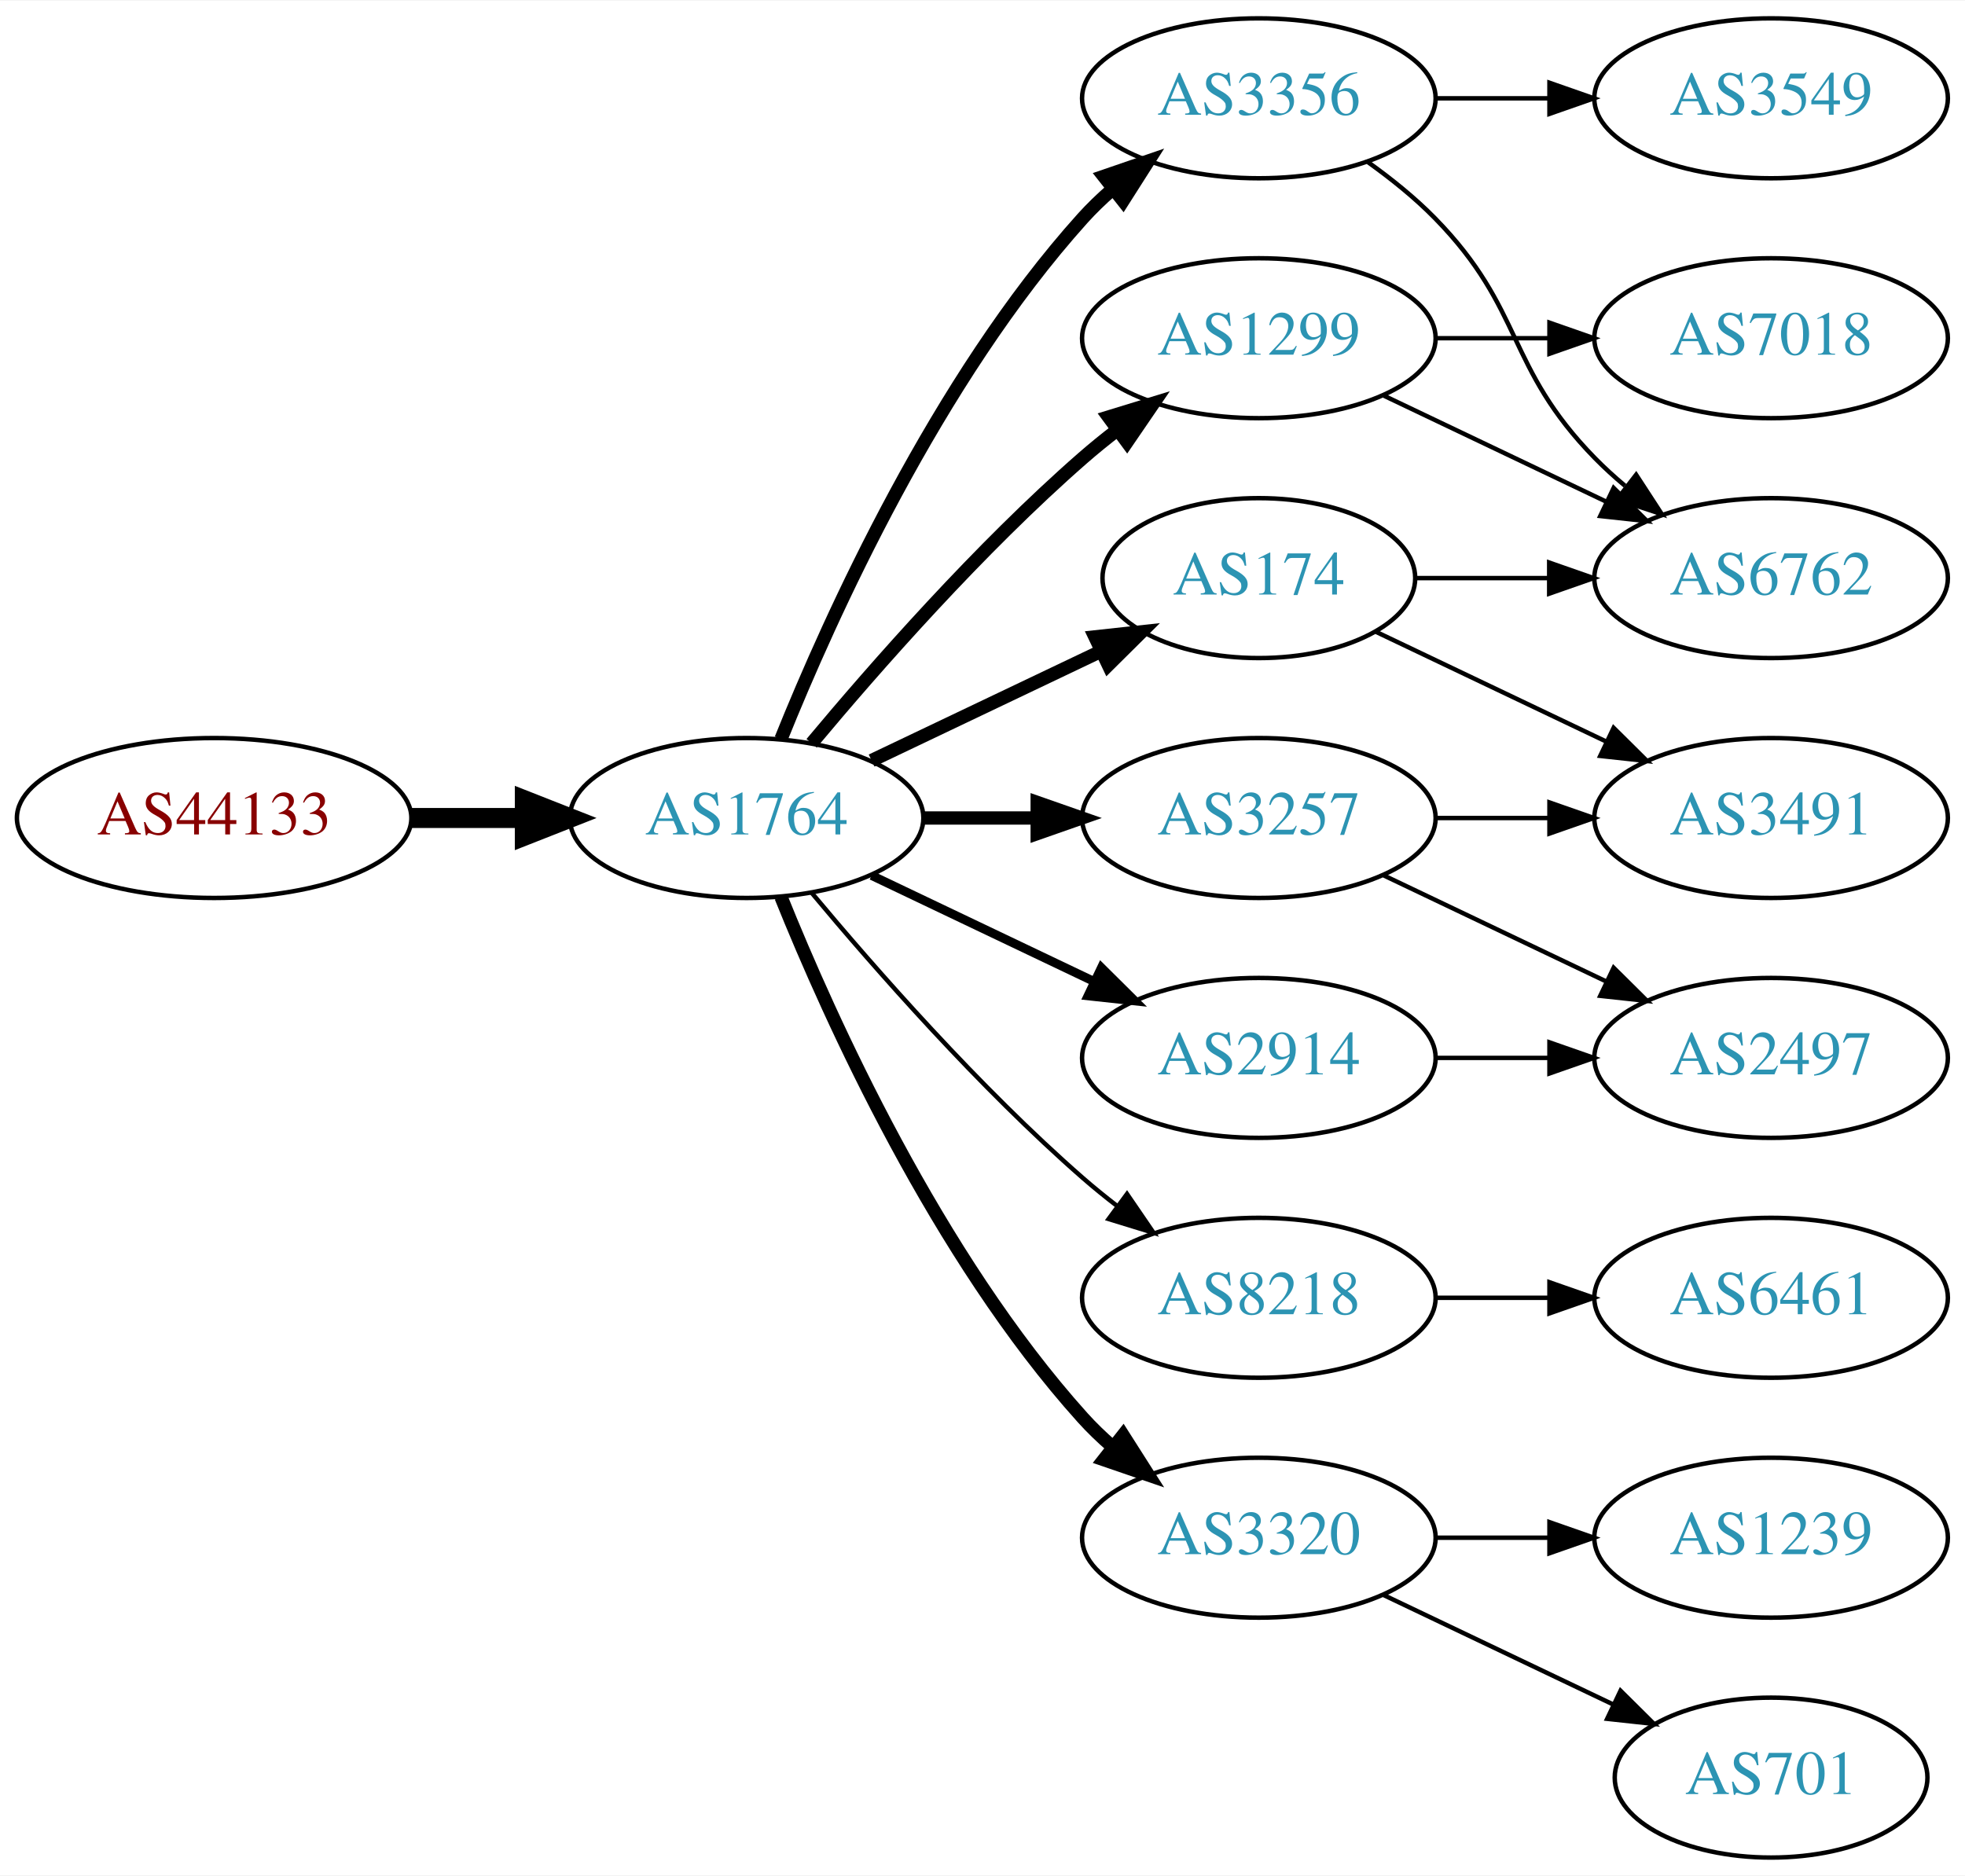
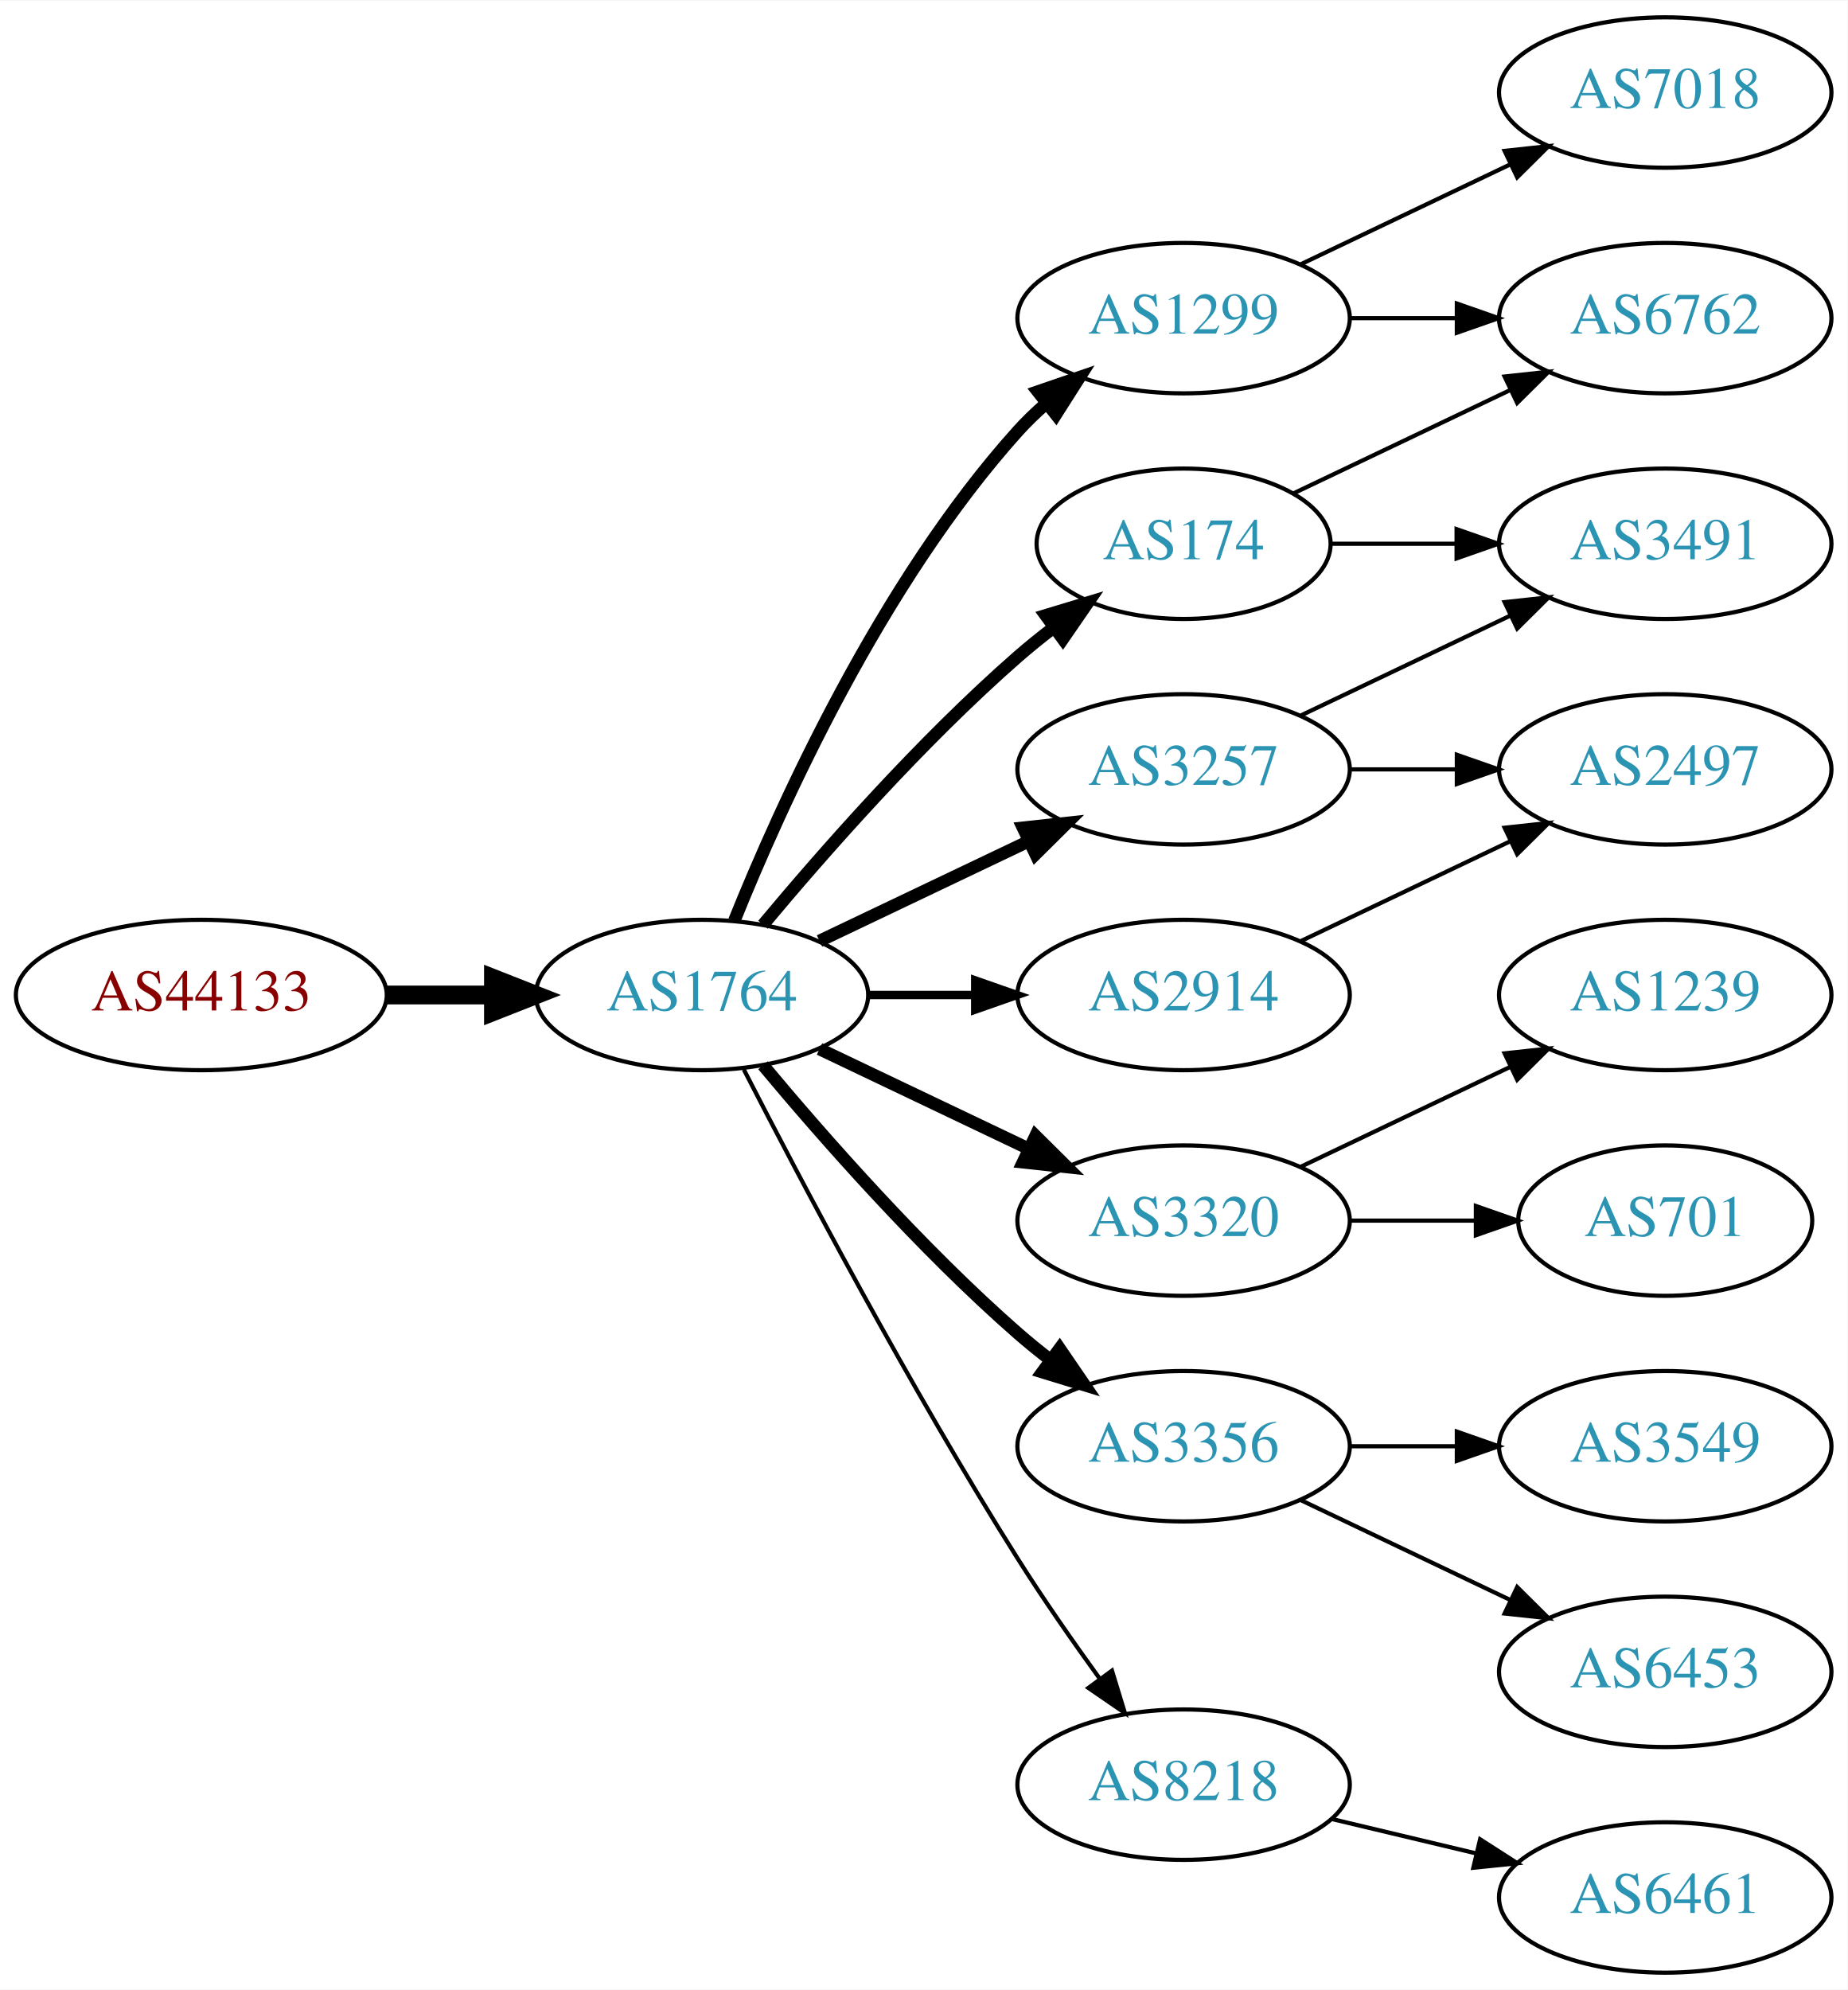
- <svg xmlns="http://www.w3.org/2000/svg" xmlns:xlink="http://www.w3.org/1999/xlink" width="442pt" height="422pt" viewBox="0.00 0.00 442.27 422.00">
-   <g id="graph0" class="graph" transform="scale(1 1) rotate(0) translate(4 418)">
-     <polygon fill="white" stroke="none" points="-4,4 -4,-418 438.271,-418 438.271,4 -4,4" />
+ <svg xmlns="http://www.w3.org/2000/svg" xmlns:xlink="http://www.w3.org/1999/xlink" width="442pt" height="476pt" viewBox="0.00 0.00 442.27 476.00">
+   <g id="graph0" class="graph" transform="scale(1 1) rotate(0) translate(4 472)">
+     <polygon fill="white" stroke="none" points="-4,4 -4,-472 438.271,-472 438.271,4 -4,4" />
    <g id="node1" class="node">
      <g id="a_node1">
        <a xlink:href="/asn/44133" xlink:title="AS44133 ~ IPAX OG [AT]">
          <ellipse fill="#ffffff" stroke="black" cx="44.196" cy="-234" rx="44.393" ry="18" />
          <text text-anchor="middle" x="44.196" y="-230.3" font-family="Times,serif" font-size="14.00" fill="#880000">AS44133</text>
        </a>
      </g>
    </g>
    <g id="node2" class="node">
      <g id="a_node2">
        <a xlink:href="/asn/1764" xlink:title="AS1764 ~ NEXTLAYER-AS [AT]">
          <ellipse fill="#ffffff" stroke="black" cx="164.039" cy="-234" rx="39.794" ry="18" />
          <text text-anchor="middle" x="164.039" y="-230.3" font-family="Times,serif" font-size="14.00" fill="#2c94b3">AS1764</text>
        </a>
      </g>
    </g>
    <g id="edge1" class="edge">
      <path fill="none" stroke="black" stroke-width="4.5" d="M88.407,-234C96.72,-234 105.482,-234 113.965,-234" />
      <polygon fill="black" stroke="black" stroke-width="4.5" points="114.123,-237.938 124.123,-234 114.123,-230.063 114.123,-237.938" />
    </g>
    <g id="node3" class="node">
      <g id="a_node3">
-         <a xlink:href="/asn/3356" xlink:title="AS3356 ~ Level 3 Parent, LLC [US]">
+         <a xlink:href="/asn/1299" xlink:title="AS1299 ~ Telia Carrier [EU]">
          <ellipse fill="#ffffff" stroke="black" cx="279.332" cy="-396" rx="39.794" ry="18" />
-           <text text-anchor="middle" x="279.332" y="-392.3" font-family="Times,serif" font-size="14.00" fill="#2c94b3">AS3356</text>
+           <text text-anchor="middle" x="279.332" y="-392.3" font-family="Times,serif" font-size="14.00" fill="#2c94b3">AS1299</text>
        </a>
      </g>
    </g>
    <g id="edge2" class="edge">
      <path fill="none" stroke="black" stroke-width="3" d="M171.786,-251.787C182.837,-279.243 206.891,-332.578 239.685,-369 241.688,-371.224 243.906,-373.363 246.239,-375.397" />
      <polygon fill="black" stroke="black" stroke-width="3" points="244.437,-378.433 254.458,-381.873 248.769,-372.935 244.437,-378.433" />
    </g>
    <g id="node4" class="node">
      <g id="a_node4">
-         <a xlink:href="/asn/8218" xlink:title="AS8218 ~ legacy Neotelecoms [FR]">
-           <ellipse fill="#ffffff" stroke="black" cx="279.332" cy="-126" rx="39.794" ry="18" />
-           <text text-anchor="middle" x="279.332" y="-122.3" font-family="Times,serif" font-size="14.00" fill="#2c94b3">AS8218</text>
+         <a xlink:href="/asn/3257" xlink:title="AS3257 ~ GTT [DE]">
+           <ellipse fill="#ffffff" stroke="black" cx="279.332" cy="-288" rx="39.794" ry="18" />
+           <text text-anchor="middle" x="279.332" y="-284.3" font-family="Times,serif" font-size="14.00" fill="#2c94b3">AS3257</text>
        </a>
      </g>
    </g>
    <g id="edge3" class="edge">
-       <path fill="none" stroke="black" d="M178.669,-217.183C192.951,-200.071 216.498,-173.255 239.685,-153 242.151,-150.846 244.789,-148.706 247.487,-146.628" />
-       <polygon fill="black" stroke="black" points="249.66,-149.375 255.641,-140.63 245.512,-143.736 249.66,-149.375" />
+       <path fill="none" stroke="black" stroke-width="3" d="M192.175,-246.934C207.169,-254.081 225.99,-263.052 242.213,-270.785" />
+       <polygon fill="black" stroke="black" stroke-width="3" points="240.884,-274.028 251.417,-275.171 243.895,-267.709 240.884,-274.028" />
    </g>
    <g id="node5" class="node">
      <g id="a_node5">
-         <a xlink:href="/asn/3257" xlink:title="AS3257 ~ GTT [DE]">
+         <a xlink:href="/asn/2914" xlink:title="AS2914 ~ NTT America, Inc. [US]">
          <ellipse fill="#ffffff" stroke="black" cx="279.332" cy="-234" rx="39.794" ry="18" />
-           <text text-anchor="middle" x="279.332" y="-230.3" font-family="Times,serif" font-size="14.00" fill="#2c94b3">AS3257</text>
+           <text text-anchor="middle" x="279.332" y="-230.3" font-family="Times,serif" font-size="14.00" fill="#2c94b3">AS2914</text>
        </a>
      </g>
    </g>
    <g id="edge4" class="edge">
-       <path fill="none" stroke="black" stroke-width="3" d="M203.711,-234C211.914,-234 220.678,-234 229.21,-234" />
-       <polygon fill="black" stroke="black" stroke-width="3" points="229.449,-237.5 239.449,-234 229.449,-230.5 229.449,-237.5" />
+       <path fill="none" stroke="black" stroke-width="2" d="M203.711,-234C211.914,-234 220.678,-234 229.21,-234" />
+       <polygon fill="black" stroke="black" stroke-width="2" points="229.449,-237.5 239.449,-234 229.449,-230.5 229.449,-237.5" />
    </g>
    <g id="node6" class="node">
      <g id="a_node6">
        <a xlink:href="/asn/174" xlink:title="AS174 ~ Cogent Communications [US]">
-           <ellipse fill="#ffffff" stroke="black" cx="279.332" cy="-288" rx="35.194" ry="18" />
-           <text text-anchor="middle" x="279.332" y="-284.3" font-family="Times,serif" font-size="14.00" fill="#2c94b3">AS174</text>
+           <ellipse fill="#ffffff" stroke="black" cx="279.332" cy="-342" rx="35.194" ry="18" />
+           <text text-anchor="middle" x="279.332" y="-338.3" font-family="Times,serif" font-size="14.00" fill="#2c94b3">AS174</text>
        </a>
      </g>
    </g>
    <g id="edge5" class="edge">
-       <path fill="none" stroke="black" stroke-width="3" d="M192.175,-246.934C207.607,-254.29 227.092,-263.577 243.628,-271.459" />
-       <polygon fill="black" stroke="black" stroke-width="3" points="242.436,-274.768 252.969,-275.911 245.448,-268.449 242.436,-274.768" />
+       <path fill="none" stroke="black" stroke-width="3" d="M178.669,-250.817C192.951,-267.929 216.498,-294.745 239.685,-315 242.355,-317.332 245.228,-319.648 248.158,-321.886" />
+       <polygon fill="black" stroke="black" stroke-width="3" points="246.309,-324.87 256.449,-327.939 250.436,-319.216 246.309,-324.87" />
    </g>
    <g id="node7" class="node">
      <g id="a_node7">
-         <a xlink:href="/asn/2914" xlink:title="AS2914 ~ NTT America, Inc. [US]">
+         <a xlink:href="/asn/3320" xlink:title="AS3320 ~ DTAG [DE]">
          <ellipse fill="#ffffff" stroke="black" cx="279.332" cy="-180" rx="39.794" ry="18" />
-           <text text-anchor="middle" x="279.332" y="-176.3" font-family="Times,serif" font-size="14.00" fill="#2c94b3">AS2914</text>
+           <text text-anchor="middle" x="279.332" y="-176.3" font-family="Times,serif" font-size="14.00" fill="#2c94b3">AS3320</text>
        </a>
      </g>
    </g>
    <g id="edge6" class="edge">
-       <path fill="none" stroke="black" stroke-width="2" d="M192.175,-221.066C207.169,-213.919 225.99,-204.948 242.213,-197.215" />
-       <polygon fill="black" stroke="black" stroke-width="2" points="243.895,-200.291 251.417,-192.829 240.884,-193.972 243.895,-200.291" />
+       <path fill="none" stroke="black" stroke-width="3" d="M192.175,-221.066C207.169,-213.919 225.99,-204.948 242.213,-197.215" />
+       <polygon fill="black" stroke="black" stroke-width="3" points="243.895,-200.291 251.417,-192.829 240.884,-193.972 243.895,-200.291" />
    </g>
    <g id="node8" class="node">
      <g id="a_node8">
-         <a xlink:href="/asn/1299" xlink:title="AS1299 ~ Telia Carrier [EU]">
-           <ellipse fill="#ffffff" stroke="black" cx="279.332" cy="-342" rx="39.794" ry="18" />
-           <text text-anchor="middle" x="279.332" y="-338.3" font-family="Times,serif" font-size="14.00" fill="#2c94b3">AS1299</text>
+         <a xlink:href="/asn/3356" xlink:title="AS3356 ~ Level 3 Parent, LLC [US]">
+           <ellipse fill="#ffffff" stroke="black" cx="279.332" cy="-126" rx="39.794" ry="18" />
+           <text text-anchor="middle" x="279.332" y="-122.3" font-family="Times,serif" font-size="14.00" fill="#2c94b3">AS3356</text>
        </a>
      </g>
    </g>
    <g id="edge7" class="edge">
-       <path fill="none" stroke="black" stroke-width="3" d="M178.669,-250.817C192.951,-267.929 216.498,-294.745 239.685,-315 242.151,-317.154 244.789,-319.294 247.487,-321.372" />
-       <polygon fill="black" stroke="black" stroke-width="3" points="245.512,-324.264 255.641,-327.37 249.66,-318.625 245.512,-324.264" />
+       <path fill="none" stroke="black" stroke-width="3" d="M178.669,-217.183C192.951,-200.071 216.498,-173.255 239.685,-153 242.151,-150.846 244.789,-148.706 247.487,-146.628" />
+       <polygon fill="black" stroke="black" stroke-width="3" points="249.66,-149.375 255.641,-140.63 245.512,-143.736 249.66,-149.375" />
    </g>
    <g id="node9" class="node">
      <g id="a_node9">
-         <a xlink:href="/asn/3320" xlink:title="AS3320 ~ DTAG [DE]">
-           <ellipse fill="#ffffff" stroke="black" cx="279.332" cy="-72" rx="39.794" ry="18" />
-           <text text-anchor="middle" x="279.332" y="-68.3" font-family="Times,serif" font-size="14.00" fill="#2c94b3">AS3320</text>
+         <a xlink:href="/asn/8218" xlink:title="AS8218 ~ legacy Neotelecoms [FR]">
+           <ellipse fill="#ffffff" stroke="black" cx="279.332" cy="-45" rx="39.794" ry="18" />
+           <text text-anchor="middle" x="279.332" y="-41.3" font-family="Times,serif" font-size="14.00" fill="#2c94b3">AS8218</text>
        </a>
      </g>
    </g>
    <g id="edge8" class="edge">
-       <path fill="none" stroke="black" stroke-width="3" d="M171.786,-216.213C182.837,-188.757 206.891,-135.422 239.685,-99 241.688,-96.776 243.906,-94.637 246.239,-92.603" />
-       <polygon fill="black" stroke="black" stroke-width="3" points="248.769,-95.065 254.458,-86.127 244.437,-89.567 248.769,-95.065" />
-     </g>
-     <g id="node10" class="node">
-       <g id="a_node10">
+       <path fill="none" stroke="black" d="M174.065,-216.148C187.501,-189.945 213.95,-139.763 239.685,-99 245.748,-89.396 252.868,-79.187 259.333,-70.261" />
+       <polygon fill="black" stroke="black" points="262.185,-72.291 265.276,-62.157 256.54,-68.152 262.185,-72.291" />
+     </g>
+     <g id="node12" class="node">
+       <g id="a_node12">
        <a xlink:href="/asn/6762" xlink:title="AS6762 ~ TELECOM ITALIA SPARKLE S.p.A. [IT]">
-           <ellipse fill="#ffffff" stroke="black" cx="394.625" cy="-288" rx="39.794" ry="18" />
-           <text text-anchor="middle" x="394.625" y="-284.3" font-family="Times,serif" font-size="14.00" fill="#2c94b3">AS6762</text>
-         </a>
-       </g>
-     </g>
-     <g id="edge9" class="edge">
-       <path fill="none" stroke="black" d="M303.926,-381.611C309.182,-377.852 314.513,-373.563 318.978,-369 339.151,-348.383 334.806,-335.617 354.978,-315 357.071,-312.861 359.354,-310.782 361.731,-308.79" />
-       <polygon fill="black" stroke="black" points="364.249,-311.268 370.031,-302.389 359.974,-305.725 364.249,-311.268" />
-     </g>
-     <g id="node11" class="node">
-       <g id="a_node11">
-         <a xlink:href="/asn/3549" xlink:title="AS3549 ~ Level 3 Parent, LLC [US]">
          <ellipse fill="#ffffff" stroke="black" cx="394.625" cy="-396" rx="39.794" ry="18" />
-           <text text-anchor="middle" x="394.625" y="-392.3" font-family="Times,serif" font-size="14.00" fill="#2c94b3">AS3549</text>
-         </a>
-       </g>
-     </g>
-     <g id="edge10" class="edge">
+           <text text-anchor="middle" x="394.625" y="-392.3" font-family="Times,serif" font-size="14.00" fill="#2c94b3">AS6762</text>
+         </a>
+       </g>
+     </g>
+     <g id="edge16" class="edge">
      <path fill="none" stroke="black" d="M319.004,-396C327.207,-396 335.971,-396 344.503,-396" />
      <polygon fill="black" stroke="black" points="344.742,-399.5 354.742,-396 344.742,-392.5 344.742,-399.5" />
-     </g>
-     <g id="node12" class="node">
-       <g id="a_node12">
-         <a xlink:href="/asn/6461" xlink:title="AS6461 ~ Zayo Bandwidth [US]">
-           <ellipse fill="#ffffff" stroke="black" cx="394.625" cy="-126" rx="39.794" ry="18" />
-           <text text-anchor="middle" x="394.625" y="-122.3" font-family="Times,serif" font-size="14.00" fill="#2c94b3">AS6461</text>
-         </a>
-       </g>
-     </g>
-     <g id="edge11" class="edge">
-       <path fill="none" stroke="black" d="M319.004,-126C327.207,-126 335.971,-126 344.503,-126" />
-       <polygon fill="black" stroke="black" points="344.742,-129.5 354.742,-126 344.742,-122.5 344.742,-129.5" />
-     </g>
-     <g id="node13" class="node">
-       <g id="a_node13">
-         <a xlink:href="/asn/3491" xlink:title="AS3491 ~ PCCW Global, Inc. [US]">
-           <ellipse fill="#ffffff" stroke="black" cx="394.625" cy="-234" rx="39.794" ry="18" />
-           <text text-anchor="middle" x="394.625" y="-230.3" font-family="Times,serif" font-size="14.00" fill="#2c94b3">AS3491</text>
-         </a>
-       </g>
-     </g>
-     <g id="edge12" class="edge">
-       <path fill="none" stroke="black" d="M319.004,-234C327.207,-234 335.971,-234 344.503,-234" />
-       <polygon fill="black" stroke="black" points="344.742,-237.5 354.742,-234 344.742,-230.5 344.742,-237.5" />
-     </g>
-     <g id="node14" class="node">
-       <g id="a_node14">
-         <a xlink:href="/asn/2497" xlink:title="AS2497 ~ Internet Initiative Japan Inc. [JP]">
-           <ellipse fill="#ffffff" stroke="black" cx="394.625" cy="-180" rx="39.794" ry="18" />
-           <text text-anchor="middle" x="394.625" y="-176.3" font-family="Times,serif" font-size="14.00" fill="#2c94b3">AS2497</text>
-         </a>
-       </g>
-     </g>
-     <g id="edge13" class="edge">
-       <path fill="none" stroke="black" d="M307.468,-221.066C322.462,-213.919 341.283,-204.948 357.506,-197.215" />
-       <polygon fill="black" stroke="black" points="359.188,-200.291 366.71,-192.829 356.177,-193.972 359.188,-200.291" />
-     </g>
-     <g id="edge14" class="edge">
-       <path fill="none" stroke="black" d="M314.631,-288C324.008,-288 334.358,-288 344.393,-288" />
-       <polygon fill="black" stroke="black" points="344.681,-291.5 354.681,-288 344.681,-284.5 344.681,-291.5" />
-     </g>
-     <g id="edge15" class="edge">
-       <path fill="none" stroke="black" d="M305.757,-275.881C321.059,-268.587 340.783,-259.186 357.665,-251.14" />
-       <polygon fill="black" stroke="black" points="359.184,-254.293 366.705,-246.831 356.172,-247.974 359.184,-254.293" />
-     </g>
-     <g id="edge16" class="edge">
-       <path fill="none" stroke="black" d="M319.004,-180C327.207,-180 335.971,-180 344.503,-180" />
-       <polygon fill="black" stroke="black" points="344.742,-183.5 354.742,-180 344.742,-176.5 344.742,-183.5" />
-     </g>
-     <g id="edge17" class="edge">
-       <path fill="none" stroke="black" d="M307.468,-329.066C322.462,-321.919 341.283,-312.948 357.506,-305.215" />
-       <polygon fill="black" stroke="black" points="359.188,-308.291 366.71,-300.829 356.177,-301.972 359.188,-308.291" />
    </g>
    <g id="node15" class="node">
      <g id="a_node15">
        <a xlink:href="/asn/7018" xlink:title="AS7018 ~ AT&amp;T Services, Inc. [US]">
+           <ellipse fill="#ffffff" stroke="black" cx="394.625" cy="-450" rx="39.794" ry="18" />
+           <text text-anchor="middle" x="394.625" y="-446.3" font-family="Times,serif" font-size="14.00" fill="#2c94b3">AS7018</text>
+         </a>
+       </g>
+     </g>
+     <g id="edge17" class="edge">
+       <path fill="none" stroke="black" d="M307.468,-408.934C322.462,-416.081 341.283,-425.052 357.506,-432.785" />
+       <polygon fill="black" stroke="black" points="356.177,-436.028 366.71,-437.171 359.188,-429.709 356.177,-436.028" />
+     </g>
+     <g id="node10" class="node">
+       <g id="a_node10">
+         <a xlink:href="/asn/2497" xlink:title="AS2497 ~ Internet Initiative Japan Inc. [JP]">
+           <ellipse fill="#ffffff" stroke="black" cx="394.625" cy="-288" rx="39.794" ry="18" />
+           <text text-anchor="middle" x="394.625" y="-284.3" font-family="Times,serif" font-size="14.00" fill="#2c94b3">AS2497</text>
+         </a>
+       </g>
+     </g>
+     <g id="edge13" class="edge">
+       <path fill="none" stroke="black" d="M319.004,-288C327.207,-288 335.971,-288 344.503,-288" />
+       <polygon fill="black" stroke="black" points="344.742,-291.5 354.742,-288 344.742,-284.5 344.742,-291.5" />
+     </g>
+     <g id="node11" class="node">
+       <g id="a_node11">
+         <a xlink:href="/asn/3491" xlink:title="AS3491 ~ PCCW Global, Inc. [US]">
          <ellipse fill="#ffffff" stroke="black" cx="394.625" cy="-342" rx="39.794" ry="18" />
-           <text text-anchor="middle" x="394.625" y="-338.3" font-family="Times,serif" font-size="14.00" fill="#2c94b3">AS7018</text>
-         </a>
-       </g>
-     </g>
-     <g id="edge18" class="edge">
-       <path fill="none" stroke="black" d="M319.004,-342C327.207,-342 335.971,-342 344.503,-342" />
-       <polygon fill="black" stroke="black" points="344.742,-345.5 354.742,-342 344.742,-338.5 344.742,-345.5" />
+           <text text-anchor="middle" x="394.625" y="-338.3" font-family="Times,serif" font-size="14.00" fill="#2c94b3">AS3491</text>
+         </a>
+       </g>
+     </g>
+     <g id="edge12" class="edge">
+       <path fill="none" stroke="black" d="M307.468,-300.934C322.462,-308.081 341.283,-317.052 357.506,-324.785" />
+       <polygon fill="black" stroke="black" points="356.177,-328.028 366.71,-329.171 359.188,-321.709 356.177,-328.028" />
+     </g>
+     <g id="edge9" class="edge">
+       <path fill="none" stroke="black" d="M307.468,-246.934C322.462,-254.081 341.283,-263.052 357.506,-270.785" />
+       <polygon fill="black" stroke="black" points="356.177,-274.028 366.71,-275.171 359.188,-267.709 356.177,-274.028" />
+     </g>
+     <g id="edge10" class="edge">
+       <path fill="none" stroke="black" d="M314.631,-342C324.008,-342 334.358,-342 344.393,-342" />
+       <polygon fill="black" stroke="black" points="344.681,-345.5 354.681,-342 344.681,-338.5 344.681,-345.5" />
+     </g>
+     <g id="edge11" class="edge">
+       <path fill="none" stroke="black" d="M305.757,-354.119C321.059,-361.413 340.783,-370.814 357.665,-378.86" />
+       <polygon fill="black" stroke="black" points="356.172,-382.026 366.705,-383.169 359.184,-375.707 356.172,-382.026" />
+     </g>
+     <g id="node13" class="node">
+       <g id="a_node13">
+         <a xlink:href="/asn/701" xlink:title="AS701 ~ UUNET [US]">
+           <ellipse fill="#ffffff" stroke="black" cx="394.625" cy="-180" rx="35.194" ry="18" />
+           <text text-anchor="middle" x="394.625" y="-176.3" font-family="Times,serif" font-size="14.00" fill="#2c94b3">AS701</text>
+         </a>
+       </g>
+     </g>
+     <g id="edge14" class="edge">
+       <path fill="none" stroke="black" d="M319.004,-180C328.709,-180 339.2,-180 349.163,-180" />
+       <polygon fill="black" stroke="black" points="349.299,-183.5 359.299,-180 349.299,-176.5 349.299,-183.5" />
+     </g>
+     <g id="node14" class="node">
+       <g id="a_node14">
+         <a xlink:href="/asn/1239" xlink:title="AS1239 ~ Sprint [US]">
+           <ellipse fill="#ffffff" stroke="black" cx="394.625" cy="-234" rx="39.794" ry="18" />
+           <text text-anchor="middle" x="394.625" y="-230.3" font-family="Times,serif" font-size="14.00" fill="#2c94b3">AS1239</text>
+         </a>
+       </g>
+     </g>
+     <g id="edge15" class="edge">
+       <path fill="none" stroke="black" d="M307.468,-192.934C322.462,-200.081 341.283,-209.052 357.506,-216.785" />
+       <polygon fill="black" stroke="black" points="356.177,-220.028 366.71,-221.171 359.188,-213.709 356.177,-220.028" />
    </g>
    <g id="node16" class="node">
      <g id="a_node16">
-         <a xlink:href="/asn/1239" xlink:title="AS1239 ~ Sprint [US]">
+         <a xlink:href="/asn/6453" xlink:title="AS6453 ~ TATA COMMUNICATIONS (AMERICA) INC [US]">
          <ellipse fill="#ffffff" stroke="black" cx="394.625" cy="-72" rx="39.794" ry="18" />
-           <text text-anchor="middle" x="394.625" y="-68.3" font-family="Times,serif" font-size="14.00" fill="#2c94b3">AS1239</text>
-         </a>
-       </g>
-     </g>
-     <g id="edge19" class="edge">
-       <path fill="none" stroke="black" d="M319.004,-72C327.207,-72 335.971,-72 344.503,-72" />
-       <polygon fill="black" stroke="black" points="344.742,-75.5 354.742,-72 344.742,-68.5 344.742,-75.5" />
+           <text text-anchor="middle" x="394.625" y="-68.3" font-family="Times,serif" font-size="14.00" fill="#2c94b3">AS6453</text>
+         </a>
+       </g>
+     </g>
+     <g id="edge18" class="edge">
+       <path fill="none" stroke="black" d="M307.468,-113.066C322.462,-105.919 341.283,-96.948 357.506,-89.215" />
+       <polygon fill="black" stroke="black" points="359.188,-92.291 366.71,-84.829 356.177,-85.972 359.188,-92.291" />
    </g>
    <g id="node17" class="node">
      <g id="a_node17">
-         <a xlink:href="/asn/701" xlink:title="AS701 ~ UUNET [US]">
-           <ellipse fill="#ffffff" stroke="black" cx="394.625" cy="-18" rx="35.194" ry="18" />
-           <text text-anchor="middle" x="394.625" y="-14.3" font-family="Times,serif" font-size="14.00" fill="#2c94b3">AS701</text>
+         <a xlink:href="/asn/3549" xlink:title="AS3549 ~ Level 3 Parent, LLC [US]">
+           <ellipse fill="#ffffff" stroke="black" cx="394.625" cy="-126" rx="39.794" ry="18" />
+           <text text-anchor="middle" x="394.625" y="-122.3" font-family="Times,serif" font-size="14.00" fill="#2c94b3">AS3549</text>
+         </a>
+       </g>
+     </g>
+     <g id="edge19" class="edge">
+       <path fill="none" stroke="black" d="M319.004,-126C327.207,-126 335.971,-126 344.503,-126" />
+       <polygon fill="black" stroke="black" points="344.742,-129.5 354.742,-126 344.742,-122.5 344.742,-129.5" />
+     </g>
+     <g id="node18" class="node">
+       <g id="a_node18">
+         <a xlink:href="/asn/6461" xlink:title="AS6461 ~ Zayo Bandwidth [US]">
+           <ellipse fill="#ffffff" stroke="black" cx="394.625" cy="-18" rx="39.794" ry="18" />
+           <text text-anchor="middle" x="394.625" y="-14.3" font-family="Times,serif" font-size="14.00" fill="#2c94b3">AS6461</text>
        </a>
      </g>
    </g>
    <g id="edge20" class="edge">
-       <path fill="none" stroke="black" d="M307.468,-59.066C322.9,-51.71 342.385,-42.423 358.92,-34.541" />
-       <polygon fill="black" stroke="black" points="360.741,-37.551 368.262,-30.089 357.729,-31.232 360.741,-37.551" />
+       <path fill="none" stroke="black" d="M314.939,-36.752C325.81,-34.162 337.964,-31.265 349.407,-28.538" />
+       <polygon fill="black" stroke="black" points="350.313,-31.92 359.229,-26.197 348.69,-25.111 350.313,-31.92" />
    </g>
  </g>
</svg>
